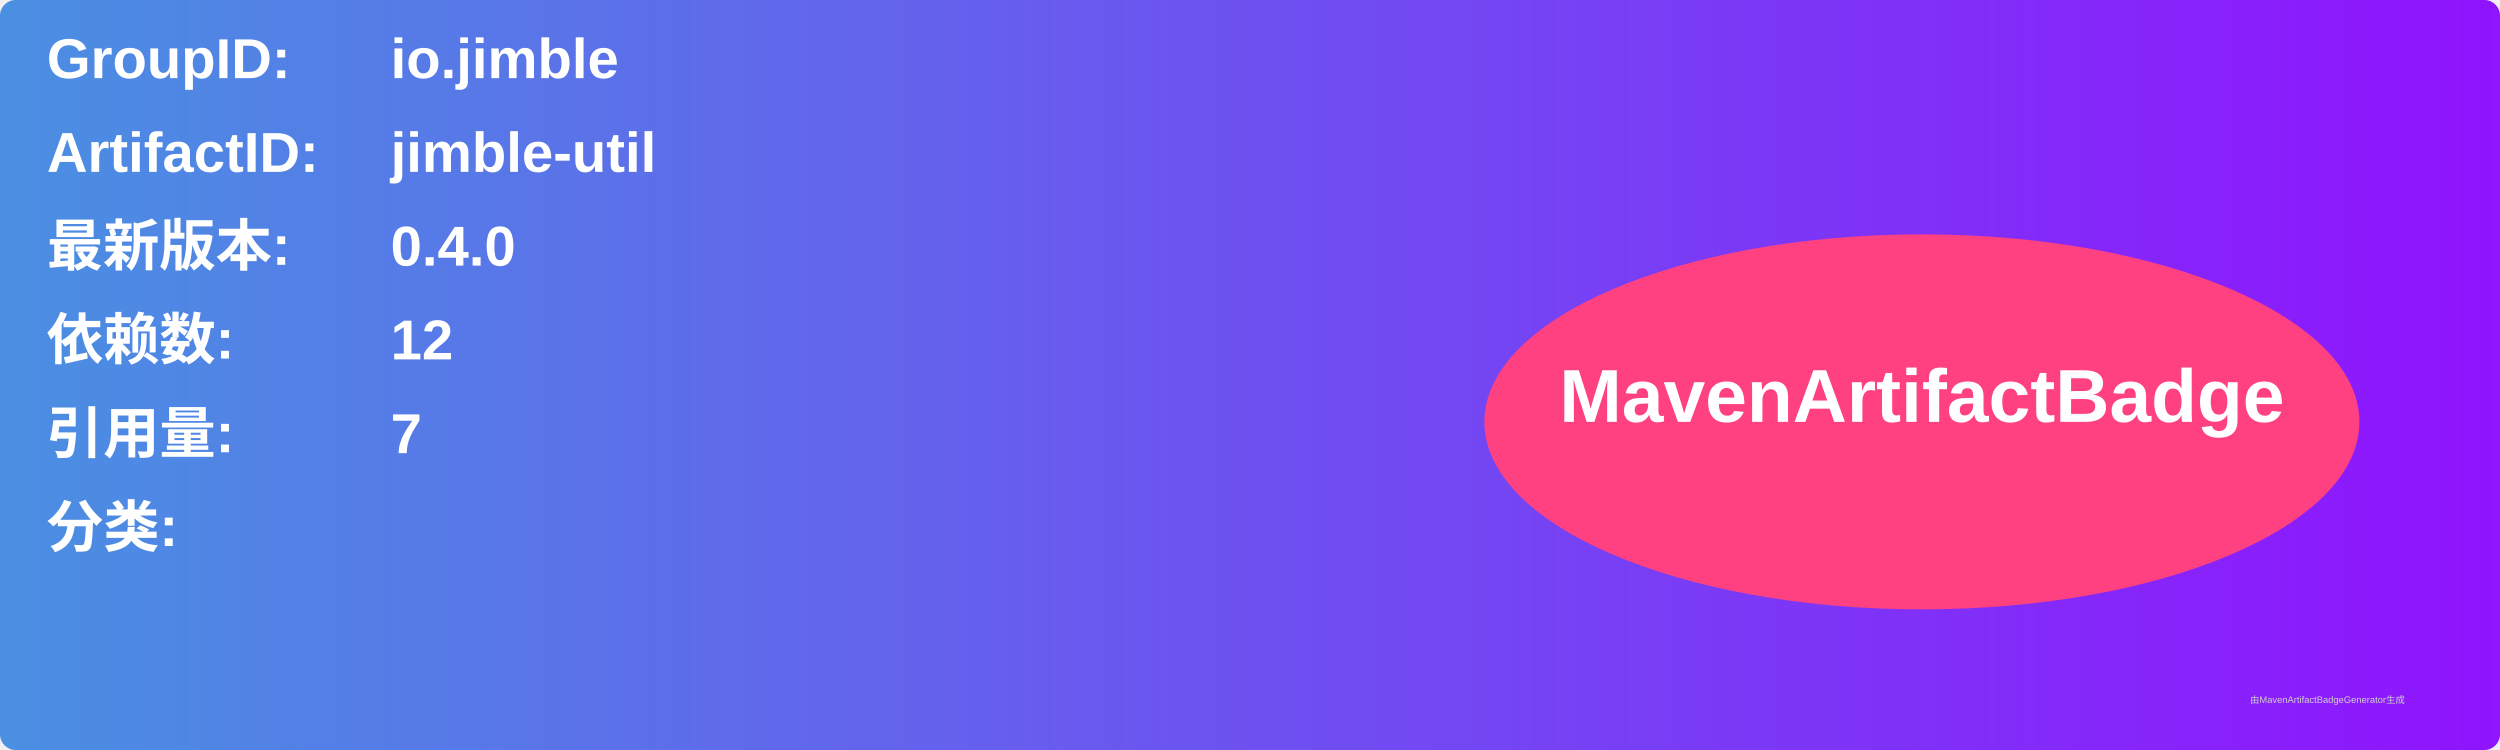
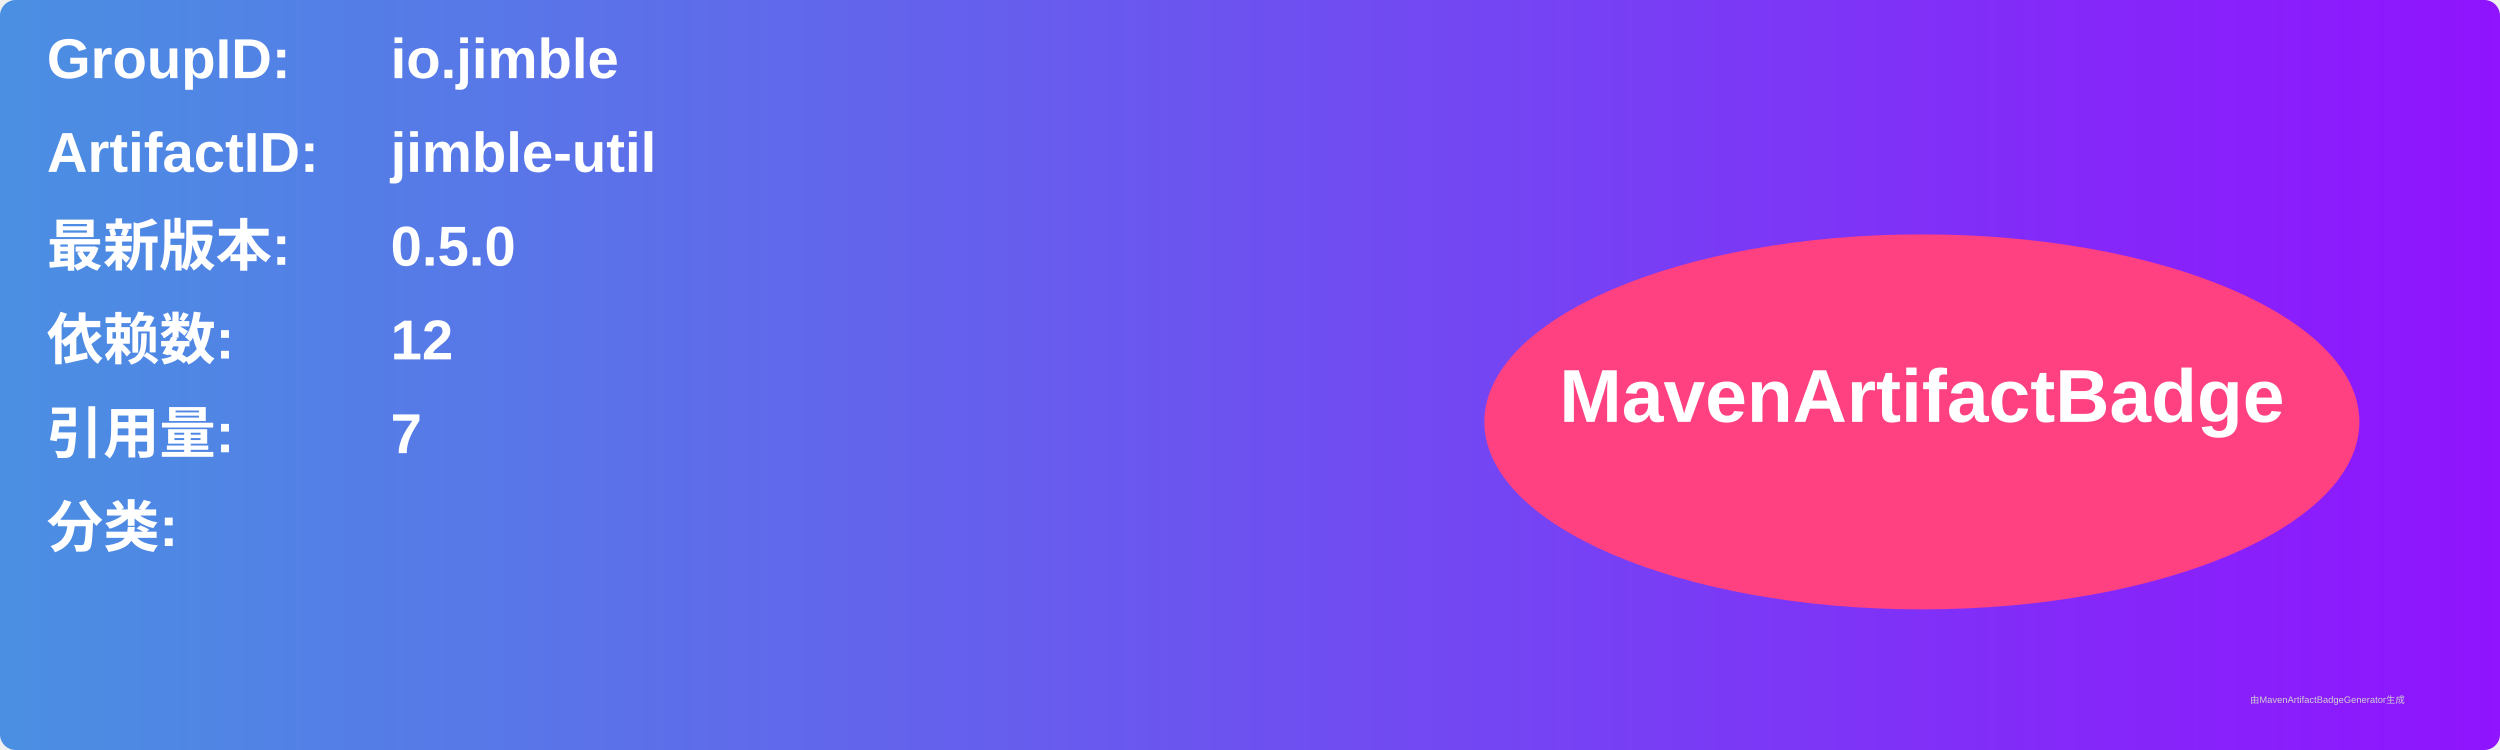
<svg xmlns="http://www.w3.org/2000/svg" width="800" height="240" viewBox="0 0 800 240">
  <linearGradient id="grad" x1="0%" y1="0%" x2="100%" y2="0%">
    <stop offset="0%" stop-color="#4a90e2" />
    <stop offset="100%" stop-color="#9013fe" />
  </linearGradient>
  <rect width="100%" height="100%" rx="5" ry="5" fill="url(#grad)" />
  <g transform="translate(15, 15)">
    <text x="0" y="10" font-family="Arial" font-size="18" fill="white" font-weight="bold" width="260">GroupID:</text>
    <text x="110" y="10" font-family="Arial" font-size="18" fill="white" font-weight="bold" width="460">io.jimble</text>
    <text x="0" y="40" font-family="Arial" font-size="18" fill="white" font-weight="bold" width="260">ArtifactID:</text>
    <text x="110" y="40" font-family="Arial" font-size="18" fill="white" font-weight="bold" width="460">jimble-util</text>
    <text x="0" y="70" font-family="Arial" font-size="18" fill="white" font-weight="bold">最新版本:</text>
    <text x="110" y="70" font-family="Arial" font-size="18" fill="white" font-weight="bold">
-       <tspan font-weight="bold">0.4.0</tspan>
+       <tspan font-weight="bold">0.5.0</tspan>
    </text>
    <text x="0" y="100" font-family="Arial" font-size="18" fill="white" font-weight="bold">依赖数: </text>
    <text x="110" y="100" font-family="Arial" font-size="18" fill="white">
      <tspan font-weight="bold">12</tspan>
    </text>
    <text x="0" y="130" font-family="Arial" font-size="18" fill="white" font-weight="bold">引用量: </text>
    <text x="110" y="130" font-family="Arial" font-size="18" fill="white">
      <tspan font-weight="bold">7</tspan>
    </text>
    <text x="0" y="160" font-family="Arial" font-size="18" fill="white" font-weight="bold">分类:</text>
    <text x="10" y="190" font-family="Arial" font-size="10" fill="white">
      <tspan font-weight="bold" />
    </text>
    <ellipse cx="600" cy="120" rx="140" ry="60" fill="#ff4081" />
    <text x="600" y="120" text-anchor="middle" font-family="Arial" font-size="24" fill="white" font-weight="bold">MavenArtifactBadge</text>
  </g>
  <text x="720" y="225" font-family="Arial" font-size="3" fill="#d0d0d0">由MavenArtifactBadgeGenerator生成</text>
</svg>
